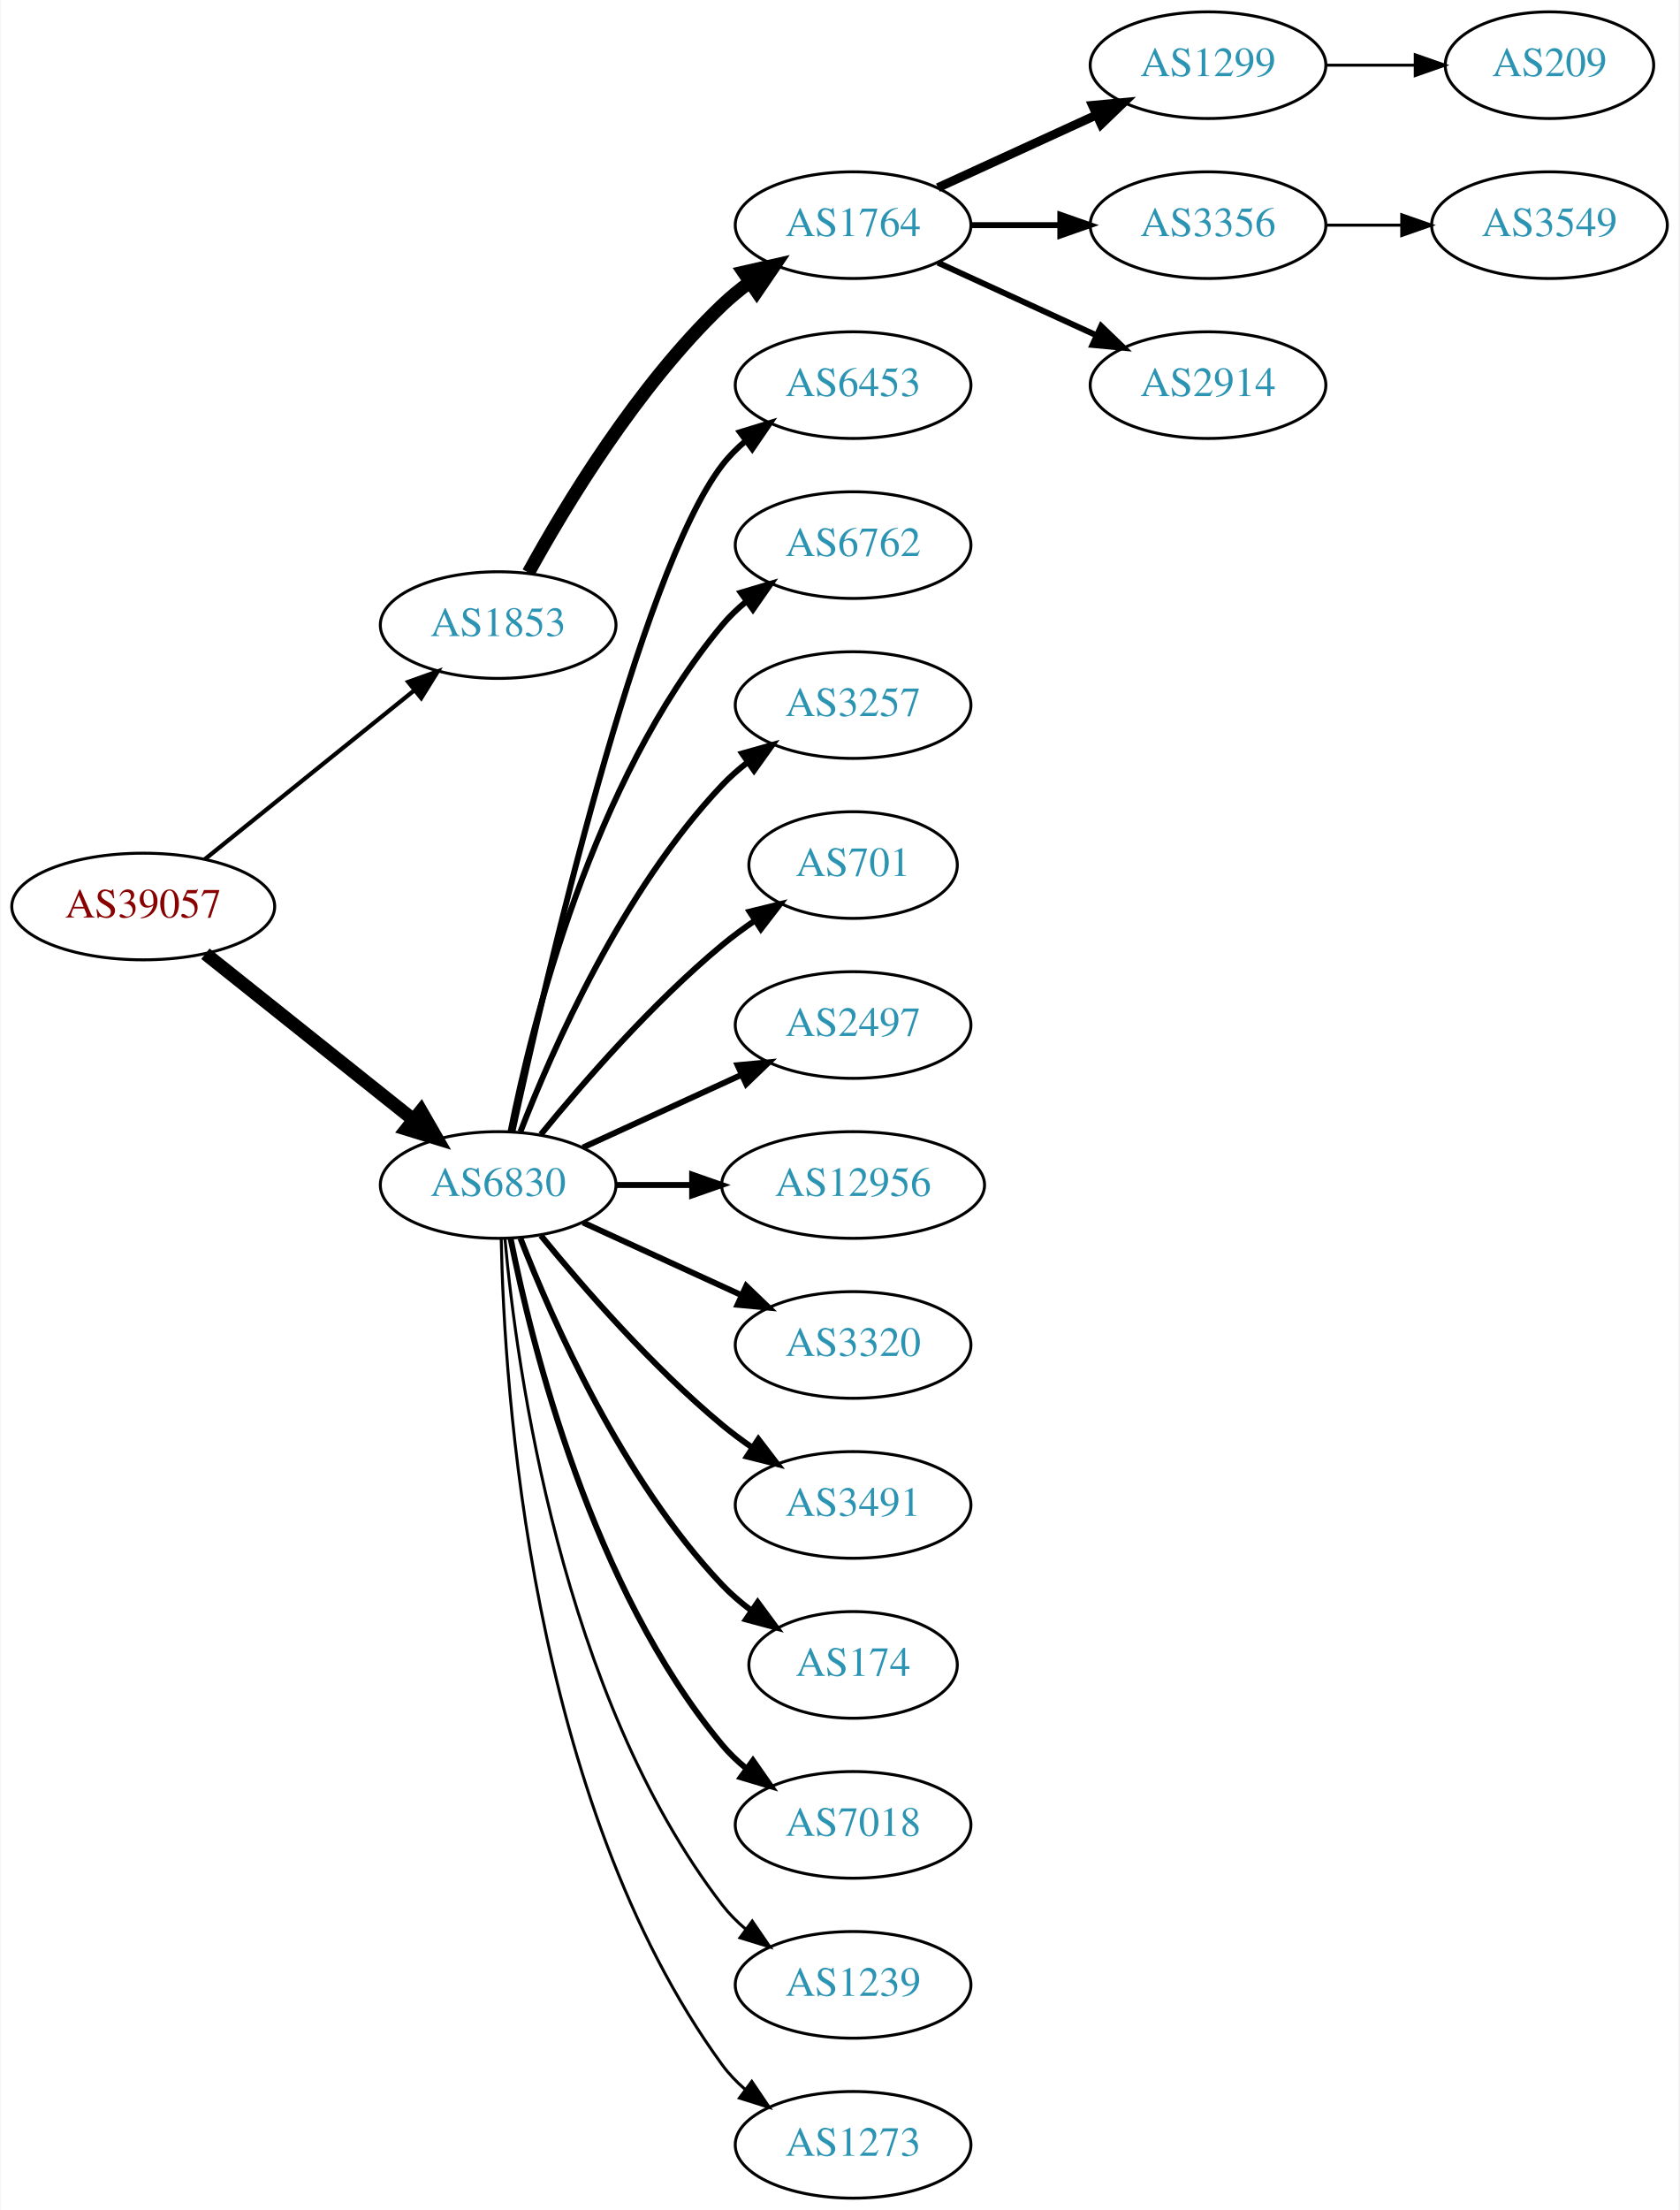
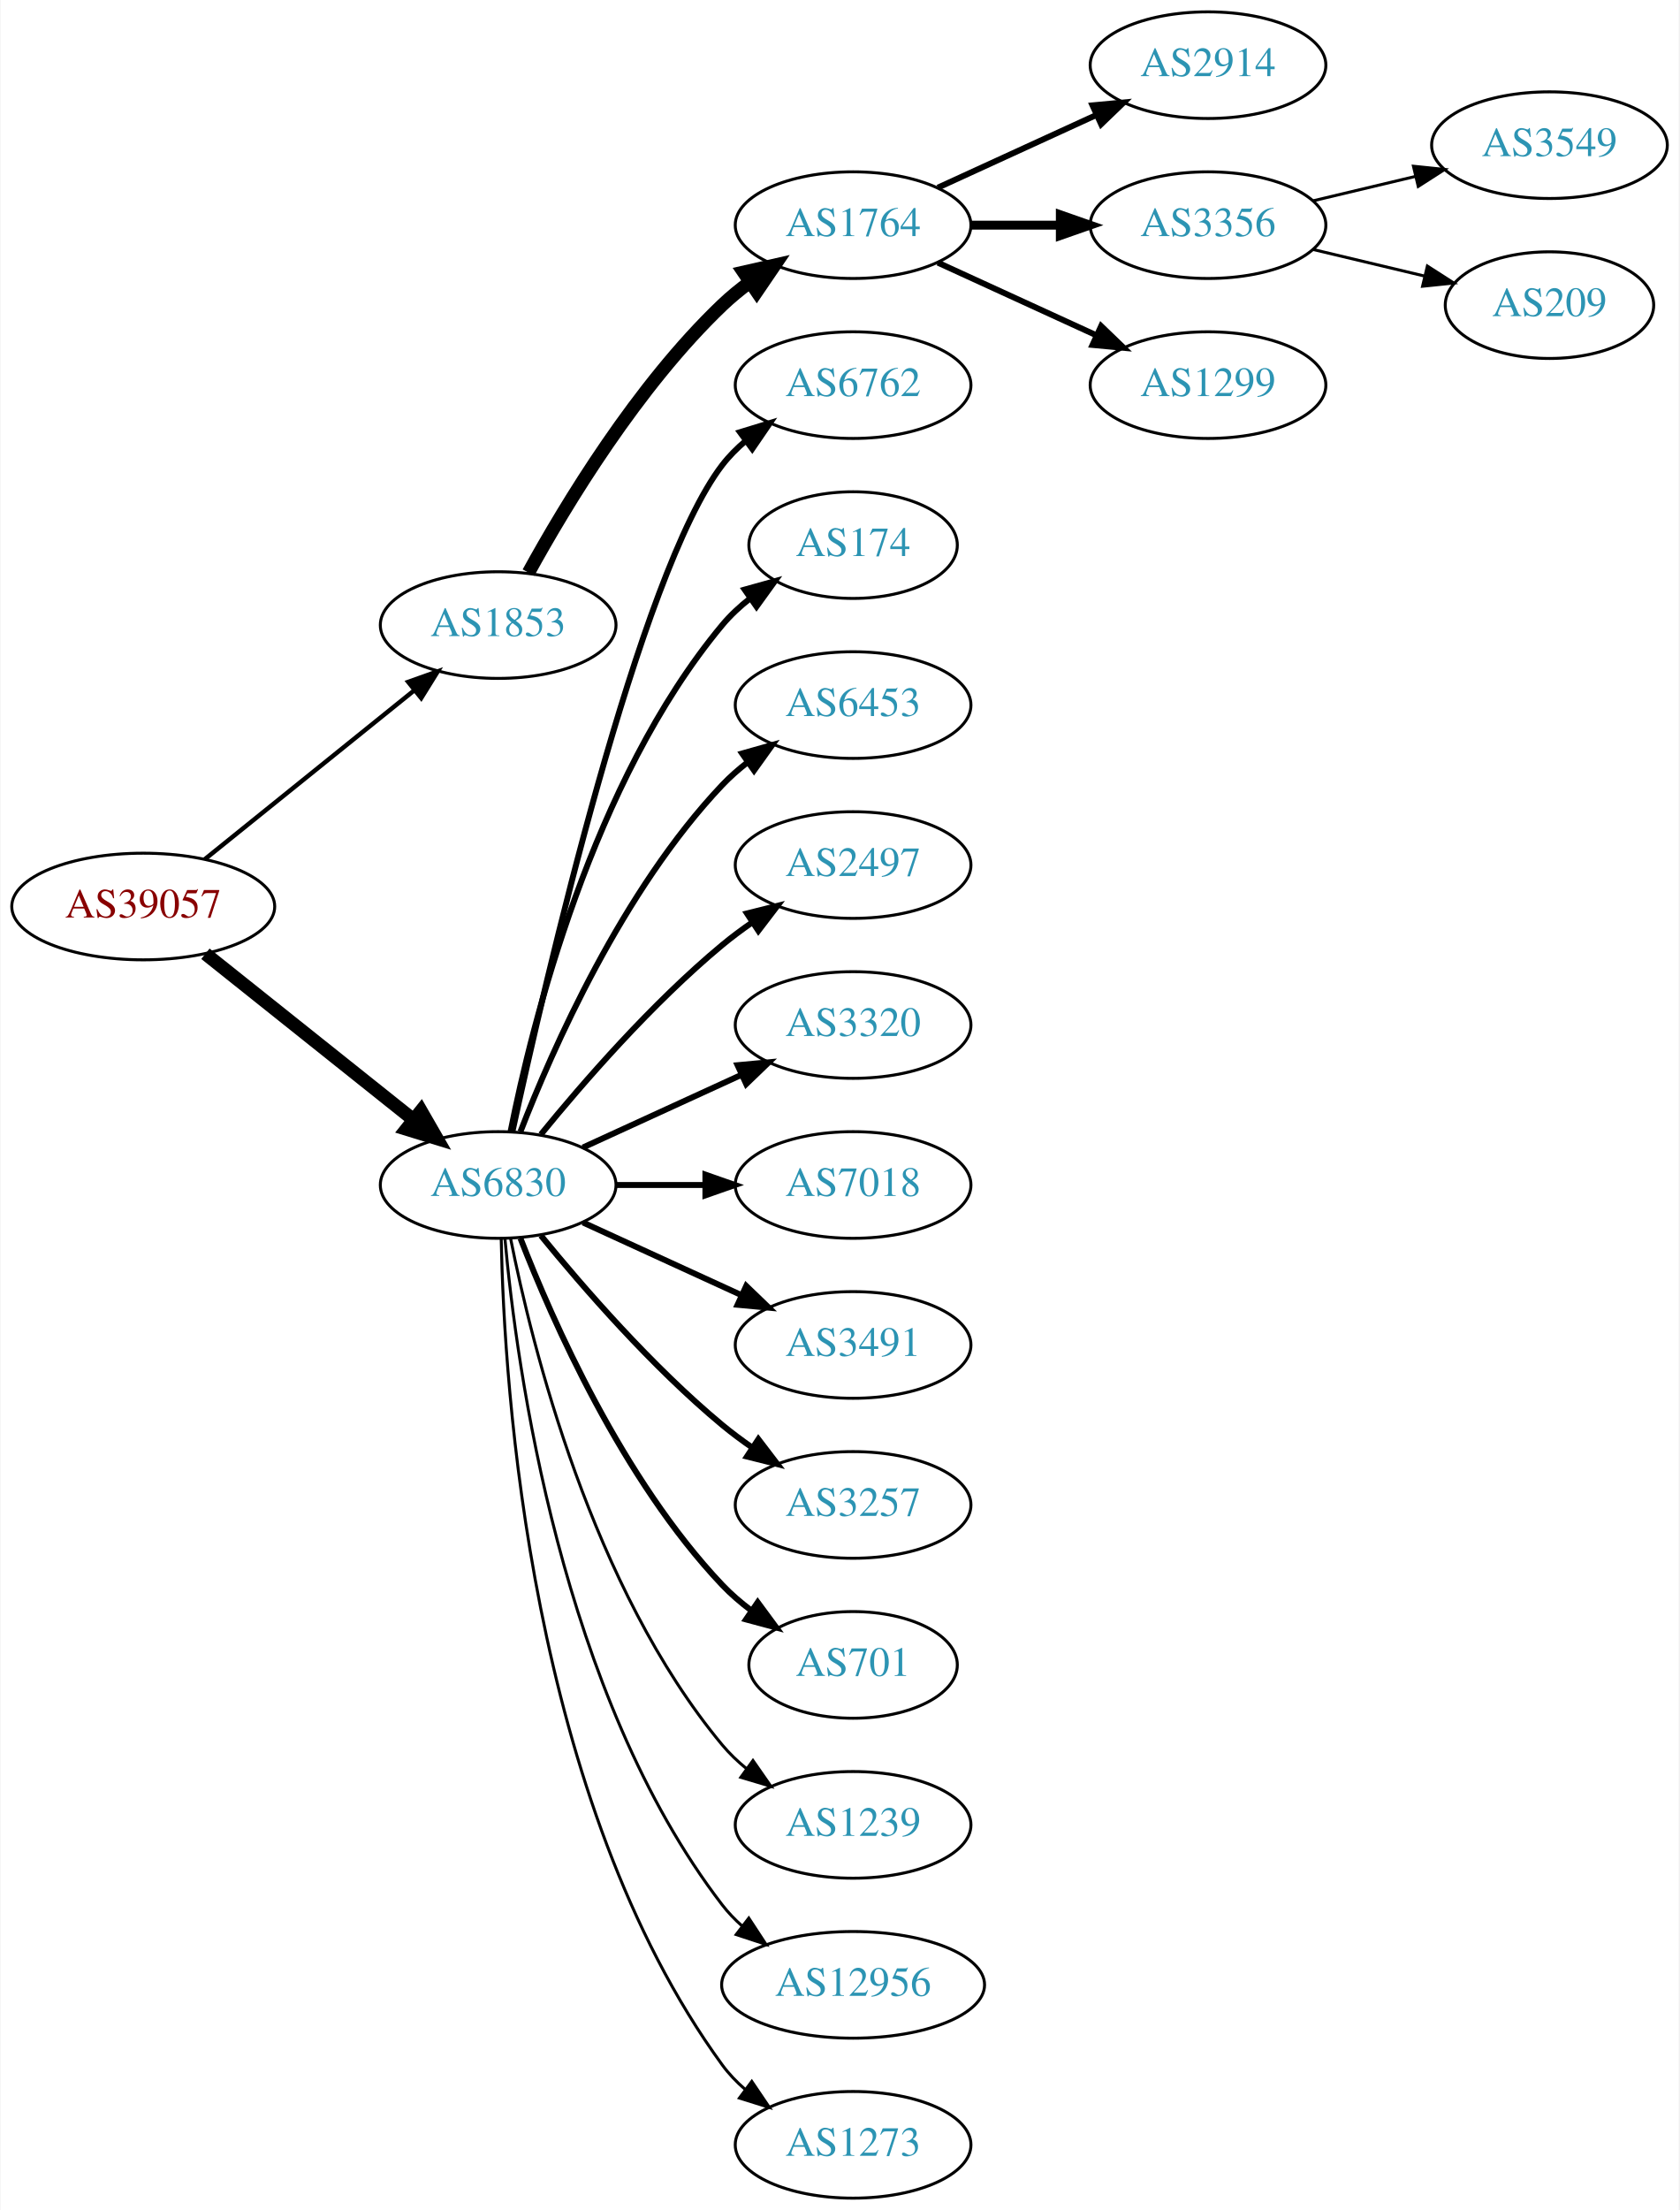
<svg xmlns="http://www.w3.org/2000/svg" xmlns:xlink="http://www.w3.org/1999/xlink" width="567pt" height="746pt" viewBox="0.00 0.00 566.66 746.00">
  <g id="graph0" class="graph" transform="scale(1 1) rotate(0) translate(4 742)">
    <polygon fill="white" stroke="none" points="-4,4 -4,-742 562.663,-742 562.663,4 -4,4" />
    <g id="node1" class="node">
      <g id="a_node1">
        <a xlink:href="/asn/39057" xlink:title="AS39057 ~ DVT-Daten-Verarbeitung-Tirol GmbH [AT]">
          <ellipse fill="#ffffff" stroke="black" cx="44.196" cy="-436" rx="44.393" ry="18" />
          <text text-anchor="middle" x="44.196" y="-432.3" font-family="Times,serif" font-size="14.00" fill="#880000">AS39057</text>
        </a>
      </g>
    </g>
    <g id="node2" class="node">
      <g id="a_node2">
        <a xlink:href="/asn/1853" xlink:title="AS1853 ~ ACOnet Backbone [AT]">
          <ellipse fill="#ffffff" stroke="black" cx="164.039" cy="-531" rx="39.794" ry="18" />
          <text text-anchor="middle" x="164.039" y="-527.3" font-family="Times,serif" font-size="14.00" fill="#2c94b3">AS1853</text>
        </a>
      </g>
    </g>
    <g id="edge1" class="edge">
-       <path fill="none" stroke="black" stroke-width="1.432" d="M64.92,-451.901C84.325,-467.544 114.111,-491.557 135.775,-509.021" />
-       <polygon fill="black" stroke="black" stroke-width="1.432" points="133.66,-511.812 143.642,-515.363 138.054,-506.362 133.66,-511.812" />
+       <path fill="none" stroke="black" stroke-width="1.5" d="M64.92,-451.901C84.325,-467.544 114.111,-491.557 135.775,-509.021" />
+       <polygon fill="black" stroke="black" stroke-width="1.5" points="133.66,-511.812 143.642,-515.363 138.054,-506.362 133.66,-511.812" />
    </g>
    <g id="node3" class="node">
      <g id="a_node3">
        <a xlink:href="/asn/6830" xlink:title="AS6830 ~ LibertyGlobal [AT]">
          <ellipse fill="#ffffff" stroke="black" cx="164.039" cy="-342" rx="39.794" ry="18" />
          <text text-anchor="middle" x="164.039" y="-338.3" font-family="Times,serif" font-size="14.00" fill="#2c94b3">AS6830</text>
        </a>
      </g>
    </g>
    <g id="edge2" class="edge">
      <path fill="none" stroke="black" stroke-width="4.5" d="M65.186,-420.054C84.518,-404.634 113.969,-381.141 135.512,-363.957" />
      <polygon fill="black" stroke="black" stroke-width="4.5" points="137.981,-367.024 143.343,-357.71 133.071,-360.868 137.981,-367.024" />
    </g>
    <g id="node4" class="node">
      <g id="a_node4">
        <a xlink:href="/asn/1764" xlink:title="AS1764 ~ NEXTLAYER-AS [AT]">
          <ellipse fill="#ffffff" stroke="black" cx="283.881" cy="-666" rx="39.794" ry="18" />
          <text text-anchor="middle" x="283.881" y="-662.3" font-family="Times,serif" font-size="14.00" fill="#2c94b3">AS1764</text>
        </a>
      </g>
    </g>
    <g id="edge3" class="edge">
      <path fill="none" stroke="black" stroke-width="4.5" d="M174.28,-548.713C186.825,-571.561 211.002,-611.611 239.685,-639 242.553,-641.739 245.742,-644.347 249.051,-646.785" />
      <polygon fill="black" stroke="black" stroke-width="4.5" points="246.929,-650.104 257.411,-652.477 251.361,-643.594 246.929,-650.104" />
    </g>
-     <g id="node9" class="node">
-       <g id="a_node9">
-         <a xlink:href="/asn/6453" xlink:title="AS6453 ~ TATA COMMUNICATIONS (AMERICA) INC [US]">
-           <ellipse fill="#ffffff" stroke="black" cx="283.881" cy="-612" rx="39.794" ry="18" />
-           <text text-anchor="middle" x="283.881" y="-608.3" font-family="Times,serif" font-size="14.00" fill="#2c94b3">AS6453</text>
-         </a>
-       </g>
-     </g>
-     <g id="edge8" class="edge">
-       <path fill="none" stroke="black" stroke-width="2" d="M168.9,-360.225C179.768,-410.271 211.655,-548.516 239.685,-585 241.975,-587.981 244.695,-590.716 247.639,-593.205" />
-       <polygon fill="black" stroke="black" stroke-width="2" points="245.686,-596.113 255.816,-599.218 249.833,-590.473 245.686,-596.113" />
-     </g>
    <g id="node10" class="node">
      <g id="a_node10">
        <a xlink:href="/asn/6762" xlink:title="AS6762 ~ TELECOM ITALIA SPARKLE S.p.A. [IT]">
-           <ellipse fill="#ffffff" stroke="black" cx="283.881" cy="-558" rx="39.794" ry="18" />
-           <text text-anchor="middle" x="283.881" y="-554.3" font-family="Times,serif" font-size="14.00" fill="#2c94b3">AS6762</text>
+           <ellipse fill="#ffffff" stroke="black" cx="283.881" cy="-612" rx="39.794" ry="18" />
+           <text text-anchor="middle" x="283.881" y="-608.3" font-family="Times,serif" font-size="14.00" fill="#2c94b3">AS6762</text>
        </a>
      </g>
    </g>
    <g id="edge9" class="edge">
-       <path fill="none" stroke="black" stroke-width="2" d="M168.237,-360.073C175.401,-396.141 195.675,-478.125 239.685,-531 242.09,-533.889 244.886,-536.563 247.879,-539.013" />
-       <polygon fill="black" stroke="black" stroke-width="2" points="245.967,-541.95 256.122,-544.973 250.069,-536.277 245.967,-541.95" />
+       <path fill="none" stroke="black" stroke-width="2" d="M168.9,-360.225C179.768,-410.271 211.655,-548.516 239.685,-585 241.975,-587.981 244.695,-590.716 247.639,-593.205" />
+       <polygon fill="black" stroke="black" stroke-width="2" points="245.686,-596.113 255.816,-599.218 249.833,-590.473 245.686,-596.113" />
    </g>
    <g id="node11" class="node">
      <g id="a_node11">
-         <a xlink:href="/asn/3257" xlink:title="AS3257 ~ GTT [DE]">
+         <a xlink:href="/asn/174" xlink:title="AS174 ~ Cogent Communications [US]">
+           <ellipse fill="#ffffff" stroke="black" cx="283.881" cy="-558" rx="35.194" ry="18" />
+           <text text-anchor="middle" x="283.881" y="-554.3" font-family="Times,serif" font-size="14.00" fill="#2c94b3">AS174</text>
+         </a>
+       </g>
+     </g>
+     <g id="edge10" class="edge">
+       <path fill="none" stroke="black" stroke-width="2" d="M168.237,-360.073C175.401,-396.141 195.675,-478.125 239.685,-531 242.422,-534.288 245.667,-537.298 249.13,-540.017" />
+       <polygon fill="black" stroke="black" stroke-width="2" points="247.265,-542.983 257.471,-545.827 251.267,-537.239 247.265,-542.983" />
+     </g>
+     <g id="node12" class="node">
+       <g id="a_node12">
+         <a xlink:href="/asn/6453" xlink:title="AS6453 ~ TATA COMMUNICATIONS (AMERICA) INC [US]">
          <ellipse fill="#ffffff" stroke="black" cx="283.881" cy="-504" rx="39.794" ry="18" />
-           <text text-anchor="middle" x="283.881" y="-500.3" font-family="Times,serif" font-size="14.00" fill="#2c94b3">AS3257</text>
-         </a>
-       </g>
-     </g>
-     <g id="edge10" class="edge">
+           <text text-anchor="middle" x="283.881" y="-500.3" font-family="Times,serif" font-size="14.00" fill="#2c94b3">AS6453</text>
+         </a>
+       </g>
+     </g>
+     <g id="edge11" class="edge">
      <path fill="none" stroke="black" stroke-width="2" d="M171.562,-359.994C182.312,-387.728 205.969,-441.429 239.685,-477 242.271,-479.728 245.188,-482.294 248.257,-484.677" />
      <polygon fill="black" stroke="black" stroke-width="2" points="246.411,-487.658 256.605,-490.543 250.435,-481.93 246.411,-487.658" />
-     </g>
-     <g id="node12" class="node">
-       <g id="a_node12">
-         <a xlink:href="/asn/701" xlink:title="AS701 ~ UUNET [US]">
-           <ellipse fill="#ffffff" stroke="black" cx="283.881" cy="-450" rx="35.194" ry="18" />
-           <text text-anchor="middle" x="283.881" y="-446.3" font-family="Times,serif" font-size="14.00" fill="#2c94b3">AS701</text>
-         </a>
-       </g>
-     </g>
-     <g id="edge11" class="edge">
-       <path fill="none" stroke="black" stroke-width="2" d="M178.458,-359.065C192.572,-376.375 215.987,-403.345 239.685,-423 243.148,-425.872 246.941,-428.669 250.795,-431.308" />
-       <polygon fill="black" stroke="black" stroke-width="2" points="248.938,-434.275 259.228,-436.797 252.757,-428.408 248.938,-434.275" />
    </g>
    <g id="node13" class="node">
      <g id="a_node13">
        <a xlink:href="/asn/2497" xlink:title="AS2497 ~ Internet Initiative Japan Inc. [JP]">
+           <ellipse fill="#ffffff" stroke="black" cx="283.881" cy="-450" rx="39.794" ry="18" />
+           <text text-anchor="middle" x="283.881" y="-446.3" font-family="Times,serif" font-size="14.00" fill="#2c94b3">AS2497</text>
+         </a>
+       </g>
+     </g>
+     <g id="edge12" class="edge">
+       <path fill="none" stroke="black" stroke-width="2" d="M178.458,-359.065C192.572,-376.375 215.987,-403.345 239.685,-423 242.901,-425.668 246.402,-428.27 249.972,-430.741" />
+       <polygon fill="black" stroke="black" stroke-width="2" points="248.05,-433.666 258.329,-436.236 251.896,-427.817 248.05,-433.666" />
+     </g>
+     <g id="node14" class="node">
+       <g id="a_node14">
+         <a xlink:href="/asn/3320" xlink:title="AS3320 ~ DTAG [DE]">
          <ellipse fill="#ffffff" stroke="black" cx="283.881" cy="-396" rx="39.794" ry="18" />
-           <text text-anchor="middle" x="283.881" y="-392.3" font-family="Times,serif" font-size="14.00" fill="#2c94b3">AS2497</text>
-         </a>
-       </g>
-     </g>
-     <g id="edge12" class="edge">
+           <text text-anchor="middle" x="283.881" y="-392.3" font-family="Times,serif" font-size="14.00" fill="#2c94b3">AS3320</text>
+         </a>
+       </g>
+     </g>
+     <g id="edge13" class="edge">
      <path fill="none" stroke="black" stroke-width="2" d="M192.667,-354.661C208.624,-361.973 228.895,-371.261 246.178,-379.181" />
      <polygon fill="black" stroke="black" stroke-width="2" points="244.876,-382.435 255.425,-383.419 247.793,-376.071 244.876,-382.435" />
    </g>
-     <g id="node14" class="node">
-       <g id="a_node14">
-         <a xlink:href="/asn/12956" xlink:title="AS12956 ~ TELXIUS [ES]">
-           <ellipse fill="#ffffff" stroke="black" cx="283.881" cy="-342" rx="44.393" ry="18" />
-           <text text-anchor="middle" x="283.881" y="-338.3" font-family="Times,serif" font-size="14.00" fill="#2c94b3">AS12956</text>
-         </a>
-       </g>
-     </g>
-     <g id="edge13" class="edge">
-       <path fill="none" stroke="black" stroke-width="2" d="M203.951,-342C212.054,-342 220.729,-342 229.255,-342" />
-       <polygon fill="black" stroke="black" stroke-width="2" points="229.533,-345.5 239.533,-342 229.533,-338.5 229.533,-345.5" />
-     </g>
    <g id="node15" class="node">
      <g id="a_node15">
-         <a xlink:href="/asn/3320" xlink:title="AS3320 ~ DTAG [DE]">
-           <ellipse fill="#ffffff" stroke="black" cx="283.881" cy="-288" rx="39.794" ry="18" />
-           <text text-anchor="middle" x="283.881" y="-284.3" font-family="Times,serif" font-size="14.00" fill="#2c94b3">AS3320</text>
+         <a xlink:href="/asn/7018" xlink:title="AS7018 ~ AT&amp;T Services, Inc. [US]">
+           <ellipse fill="#ffffff" stroke="black" cx="283.881" cy="-342" rx="39.794" ry="18" />
+           <text text-anchor="middle" x="283.881" y="-338.3" font-family="Times,serif" font-size="14.00" fill="#2c94b3">AS7018</text>
        </a>
      </g>
    </g>
    <g id="edge14" class="edge">
-       <path fill="none" stroke="black" stroke-width="2" d="M192.667,-329.339C208.624,-322.027 228.895,-312.739 246.178,-304.819" />
-       <polygon fill="black" stroke="black" stroke-width="2" points="247.793,-307.929 255.425,-300.581 244.876,-301.565 247.793,-307.929" />
+       <path fill="none" stroke="black" stroke-width="2" d="M203.951,-342C213.505,-342 223.854,-342 233.817,-342" />
+       <polygon fill="black" stroke="black" stroke-width="2" points="234.009,-345.5 244.009,-342 234.009,-338.5 234.009,-345.5" />
    </g>
    <g id="node16" class="node">
      <g id="a_node16">
        <a xlink:href="/asn/3491" xlink:title="AS3491 ~ PCCW Global, Inc. [US]">
+           <ellipse fill="#ffffff" stroke="black" cx="283.881" cy="-288" rx="39.794" ry="18" />
+           <text text-anchor="middle" x="283.881" y="-284.3" font-family="Times,serif" font-size="14.00" fill="#2c94b3">AS3491</text>
+         </a>
+       </g>
+     </g>
+     <g id="edge15" class="edge">
+       <path fill="none" stroke="black" stroke-width="2" d="M192.667,-329.339C208.624,-322.027 228.895,-312.739 246.178,-304.819" />
+       <polygon fill="black" stroke="black" stroke-width="2" points="247.793,-307.929 255.425,-300.581 244.876,-301.565 247.793,-307.929" />
+     </g>
+     <g id="node17" class="node">
+       <g id="a_node17">
+         <a xlink:href="/asn/3257" xlink:title="AS3257 ~ GTT [DE]">
          <ellipse fill="#ffffff" stroke="black" cx="283.881" cy="-234" rx="39.794" ry="18" />
-           <text text-anchor="middle" x="283.881" y="-230.3" font-family="Times,serif" font-size="14.00" fill="#2c94b3">AS3491</text>
-         </a>
-       </g>
-     </g>
-     <g id="edge15" class="edge">
+           <text text-anchor="middle" x="283.881" y="-230.3" font-family="Times,serif" font-size="14.00" fill="#2c94b3">AS3257</text>
+         </a>
+       </g>
+     </g>
+     <g id="edge16" class="edge">
      <path fill="none" stroke="black" stroke-width="2" d="M178.458,-324.935C192.572,-307.625 215.987,-280.655 239.685,-261 242.901,-258.332 246.402,-255.73 249.972,-253.259" />
      <polygon fill="black" stroke="black" stroke-width="2" points="251.896,-256.183 258.329,-247.764 248.05,-250.334 251.896,-256.183" />
    </g>
-     <g id="node17" class="node">
-       <g id="a_node17">
-         <a xlink:href="/asn/174" xlink:title="AS174 ~ Cogent Communications [US]">
+     <g id="node18" class="node">
+       <g id="a_node18">
+         <a xlink:href="/asn/701" xlink:title="AS701 ~ UUNET [US]">
          <ellipse fill="#ffffff" stroke="black" cx="283.881" cy="-180" rx="35.194" ry="18" />
-           <text text-anchor="middle" x="283.881" y="-176.3" font-family="Times,serif" font-size="14.00" fill="#2c94b3">AS174</text>
-         </a>
-       </g>
-     </g>
-     <g id="edge16" class="edge">
+           <text text-anchor="middle" x="283.881" y="-176.3" font-family="Times,serif" font-size="14.00" fill="#2c94b3">AS701</text>
+         </a>
+       </g>
+     </g>
+     <g id="edge17" class="edge">
      <path fill="none" stroke="black" stroke-width="2" d="M171.562,-324.006C182.312,-296.272 205.969,-242.571 239.685,-207 242.628,-203.895 246.001,-200.999 249.537,-198.345" />
      <polygon fill="black" stroke="black" stroke-width="2" points="251.666,-201.129 257.956,-192.603 247.722,-195.346 251.666,-201.129" />
-     </g>
-     <g id="node18" class="node">
-       <g id="a_node18">
-         <a xlink:href="/asn/7018" xlink:title="AS7018 ~ ATT-INTERNET4 [US]">
-           <ellipse fill="#ffffff" stroke="black" cx="283.881" cy="-126" rx="39.794" ry="18" />
-           <text text-anchor="middle" x="283.881" y="-122.3" font-family="Times,serif" font-size="14.00" fill="#2c94b3">AS7018</text>
-         </a>
-       </g>
-     </g>
-     <g id="edge17" class="edge">
-       <path fill="none" stroke="black" stroke-width="2" d="M168.237,-323.927C175.401,-287.859 195.675,-205.875 239.685,-153 242.09,-150.111 244.886,-147.437 247.879,-144.987" />
-       <polygon fill="black" stroke="black" stroke-width="2" points="250.069,-147.723 256.122,-139.027 245.967,-142.05 250.069,-147.723" />
    </g>
    <g id="node19" class="node">
      <g id="a_node19">
        <a xlink:href="/asn/1239" xlink:title="AS1239 ~ Sprint [US]">
-           <ellipse fill="#ffffff" stroke="black" cx="283.881" cy="-72" rx="39.794" ry="18" />
-           <text text-anchor="middle" x="283.881" y="-68.3" font-family="Times,serif" font-size="14.00" fill="#2c94b3">AS1239</text>
+           <ellipse fill="#ffffff" stroke="black" cx="283.881" cy="-126" rx="39.794" ry="18" />
+           <text text-anchor="middle" x="283.881" y="-122.3" font-family="Times,serif" font-size="14.00" fill="#2c94b3">AS1239</text>
        </a>
      </g>
    </g>
    <g id="edge18" class="edge">
-       <path fill="none" stroke="black" d="M166.323,-323.883C170.221,-280.668 185.238,-169.869 239.685,-99 241.975,-96.019 244.695,-93.284 247.639,-90.796" />
-       <polygon fill="black" stroke="black" points="249.833,-93.527 255.816,-84.782 245.686,-87.888 249.833,-93.527" />
+       <path fill="none" stroke="black" d="M168.237,-323.927C175.401,-287.859 195.675,-205.875 239.685,-153 242.09,-150.111 244.886,-147.437 247.879,-144.987" />
+       <polygon fill="black" stroke="black" points="250.069,-147.723 256.122,-139.027 245.967,-142.05 250.069,-147.723" />
    </g>
    <g id="node20" class="node">
      <g id="a_node20">
+         <a xlink:href="/asn/12956" xlink:title="AS12956 ~ TELXIUS [ES]">
+           <ellipse fill="#ffffff" stroke="black" cx="283.881" cy="-72" rx="44.393" ry="18" />
+           <text text-anchor="middle" x="283.881" y="-68.3" font-family="Times,serif" font-size="14.00" fill="#2c94b3">AS12956</text>
+         </a>
+       </g>
+     </g>
+     <g id="edge19" class="edge">
+       <path fill="none" stroke="black" d="M166.323,-323.883C170.221,-280.668 185.238,-169.869 239.685,-99 241.679,-96.405 243.998,-93.996 246.508,-91.774" />
+       <polygon fill="black" stroke="black" points="248.666,-94.53 254.472,-85.667 244.407,-88.975 248.666,-94.53" />
+     </g>
+     <g id="node21" class="node">
+       <g id="a_node21">
        <a xlink:href="/asn/1273" xlink:title="AS1273 ~ Vodafone Group PLC [EU]">
          <ellipse fill="#ffffff" stroke="black" cx="283.881" cy="-18" rx="39.794" ry="18" />
          <text text-anchor="middle" x="283.881" y="-14.3" font-family="Times,serif" font-size="14.00" fill="#2c94b3">AS1273</text>
        </a>
      </g>
    </g>
-     <g id="edge19" class="edge">
+     <g id="edge20" class="edge">
      <path fill="none" stroke="black" d="M165.071,-323.663C166.044,-273.921 174.763,-134.194 239.685,-45 241.897,-41.961 244.565,-39.187 247.477,-36.674" />
      <polygon fill="black" stroke="black" points="249.672,-39.403 255.608,-30.627 245.495,-33.786 249.672,-39.403" />
    </g>
    <g id="node5" class="node">
      <g id="a_node5">
-         <a xlink:href="/asn/1299" xlink:title="AS1299 ~ Telia Carrier [EU]">
+         <a xlink:href="/asn/2914" xlink:title="AS2914 ~ NTT America, Inc. [US]">
          <ellipse fill="#ffffff" stroke="black" cx="403.724" cy="-720" rx="39.794" ry="18" />
-           <text text-anchor="middle" x="403.724" y="-716.3" font-family="Times,serif" font-size="14.00" fill="#2c94b3">AS1299</text>
+           <text text-anchor="middle" x="403.724" y="-716.3" font-family="Times,serif" font-size="14.00" fill="#2c94b3">AS2914</text>
        </a>
      </g>
    </g>
    <g id="edge4" class="edge">
-       <path fill="none" stroke="black" stroke-width="3" d="M312.51,-678.661C328.467,-685.973 348.738,-695.261 366.02,-703.181" />
-       <polygon fill="black" stroke="black" stroke-width="3" points="364.719,-706.435 375.268,-707.419 367.635,-700.071 364.719,-706.435" />
+       <path fill="none" stroke="black" stroke-width="2" d="M312.51,-678.661C328.467,-685.973 348.738,-695.261 366.02,-703.181" />
+       <polygon fill="black" stroke="black" stroke-width="2" points="364.719,-706.435 375.268,-707.419 367.635,-700.071 364.719,-706.435" />
    </g>
    <g id="node6" class="node">
      <g id="a_node6">
        <a xlink:href="/asn/3356" xlink:title="AS3356 ~ Level 3 Parent, LLC [US]">
          <ellipse fill="#ffffff" stroke="black" cx="403.724" cy="-666" rx="39.794" ry="18" />
          <text text-anchor="middle" x="403.724" y="-662.3" font-family="Times,serif" font-size="14.00" fill="#2c94b3">AS3356</text>
        </a>
      </g>
    </g>
    <g id="edge5" class="edge">
-       <path fill="none" stroke="black" stroke-width="2" d="M323.794,-666C333.347,-666 343.697,-666 353.659,-666" />
-       <polygon fill="black" stroke="black" stroke-width="2" points="353.852,-669.5 363.852,-666 353.852,-662.5 353.852,-669.5" />
+       <path fill="none" stroke="black" stroke-width="3" d="M323.794,-666C333.347,-666 343.697,-666 353.659,-666" />
+       <polygon fill="black" stroke="black" stroke-width="3" points="353.852,-669.5 363.852,-666 353.852,-662.5 353.852,-669.5" />
    </g>
    <g id="node7" class="node">
      <g id="a_node7">
-         <a xlink:href="/asn/2914" xlink:title="AS2914 ~ NTT America, Inc. [US]">
+         <a xlink:href="/asn/1299" xlink:title="AS1299 ~ Telia Carrier [EU]">
          <ellipse fill="#ffffff" stroke="black" cx="403.724" cy="-612" rx="39.794" ry="18" />
-           <text text-anchor="middle" x="403.724" y="-608.3" font-family="Times,serif" font-size="14.00" fill="#2c94b3">AS2914</text>
+           <text text-anchor="middle" x="403.724" y="-608.3" font-family="Times,serif" font-size="14.00" fill="#2c94b3">AS1299</text>
        </a>
      </g>
    </g>
    <g id="edge6" class="edge">
      <path fill="none" stroke="black" stroke-width="2" d="M312.51,-653.339C328.467,-646.027 348.738,-636.739 366.02,-628.819" />
      <polygon fill="black" stroke="black" stroke-width="2" points="367.635,-631.929 375.268,-624.581 364.719,-625.565 367.635,-631.929" />
    </g>
-     <g id="node21" class="node">
-       <g id="a_node21">
-         <a xlink:href="/asn/209" xlink:title="AS209 ~ CenturyLink Communications, LLC [US]">
-           <ellipse fill="#ffffff" stroke="black" cx="519.017" cy="-720" rx="35.194" ry="18" />
-           <text text-anchor="middle" x="519.017" y="-716.3" font-family="Times,serif" font-size="14.00" fill="#2c94b3">AS209</text>
-         </a>
-       </g>
-     </g>
-     <g id="edge20" class="edge">
-       <path fill="none" stroke="black" d="M443.396,-720C453.101,-720 463.592,-720 473.555,-720" />
-       <polygon fill="black" stroke="black" points="473.691,-723.5 483.691,-720 473.691,-716.5 473.691,-723.5" />
-     </g>
    <g id="node8" class="node">
      <g id="a_node8">
        <a xlink:href="/asn/3549" xlink:title="AS3549 ~ Level 3 Parent, LLC [US]">
-           <ellipse fill="#ffffff" stroke="black" cx="519.017" cy="-666" rx="39.794" ry="18" />
-           <text text-anchor="middle" x="519.017" y="-662.3" font-family="Times,serif" font-size="14.00" fill="#2c94b3">AS3549</text>
+           <ellipse fill="#ffffff" stroke="black" cx="519.017" cy="-693" rx="39.794" ry="18" />
+           <text text-anchor="middle" x="519.017" y="-689.3" font-family="Times,serif" font-size="14.00" fill="#2c94b3">AS3549</text>
        </a>
      </g>
    </g>
    <g id="edge7" class="edge">
-       <path fill="none" stroke="black" d="M443.396,-666C451.599,-666 460.363,-666 468.895,-666" />
-       <polygon fill="black" stroke="black" points="469.134,-669.5 479.134,-666 469.134,-662.5 469.134,-669.5" />
+       <path fill="none" stroke="black" d="M439.331,-674.248C450.202,-676.838 462.357,-679.735 473.799,-682.462" />
+       <polygon fill="black" stroke="black" points="473.082,-685.889 483.621,-684.803 474.705,-679.08 473.082,-685.889" />
+     </g>
+     <g id="node9" class="node">
+       <g id="a_node9">
+         <a xlink:href="/asn/209" xlink:title="AS209 ~ CenturyLink Communications, LLC [US]">
+           <ellipse fill="#ffffff" stroke="black" cx="519.017" cy="-639" rx="35.194" ry="18" />
+           <text text-anchor="middle" x="519.017" y="-635.3" font-family="Times,serif" font-size="14.00" fill="#2c94b3">AS209</text>
+         </a>
+       </g>
+     </g>
+     <g id="edge8" class="edge">
+       <path fill="none" stroke="black" d="M439.331,-657.752C451.125,-654.942 464.43,-651.771 476.698,-648.847" />
+       <polygon fill="black" stroke="black" points="477.787,-652.186 486.703,-646.463 476.164,-645.376 477.787,-652.186" />
    </g>
  </g>
</svg>
